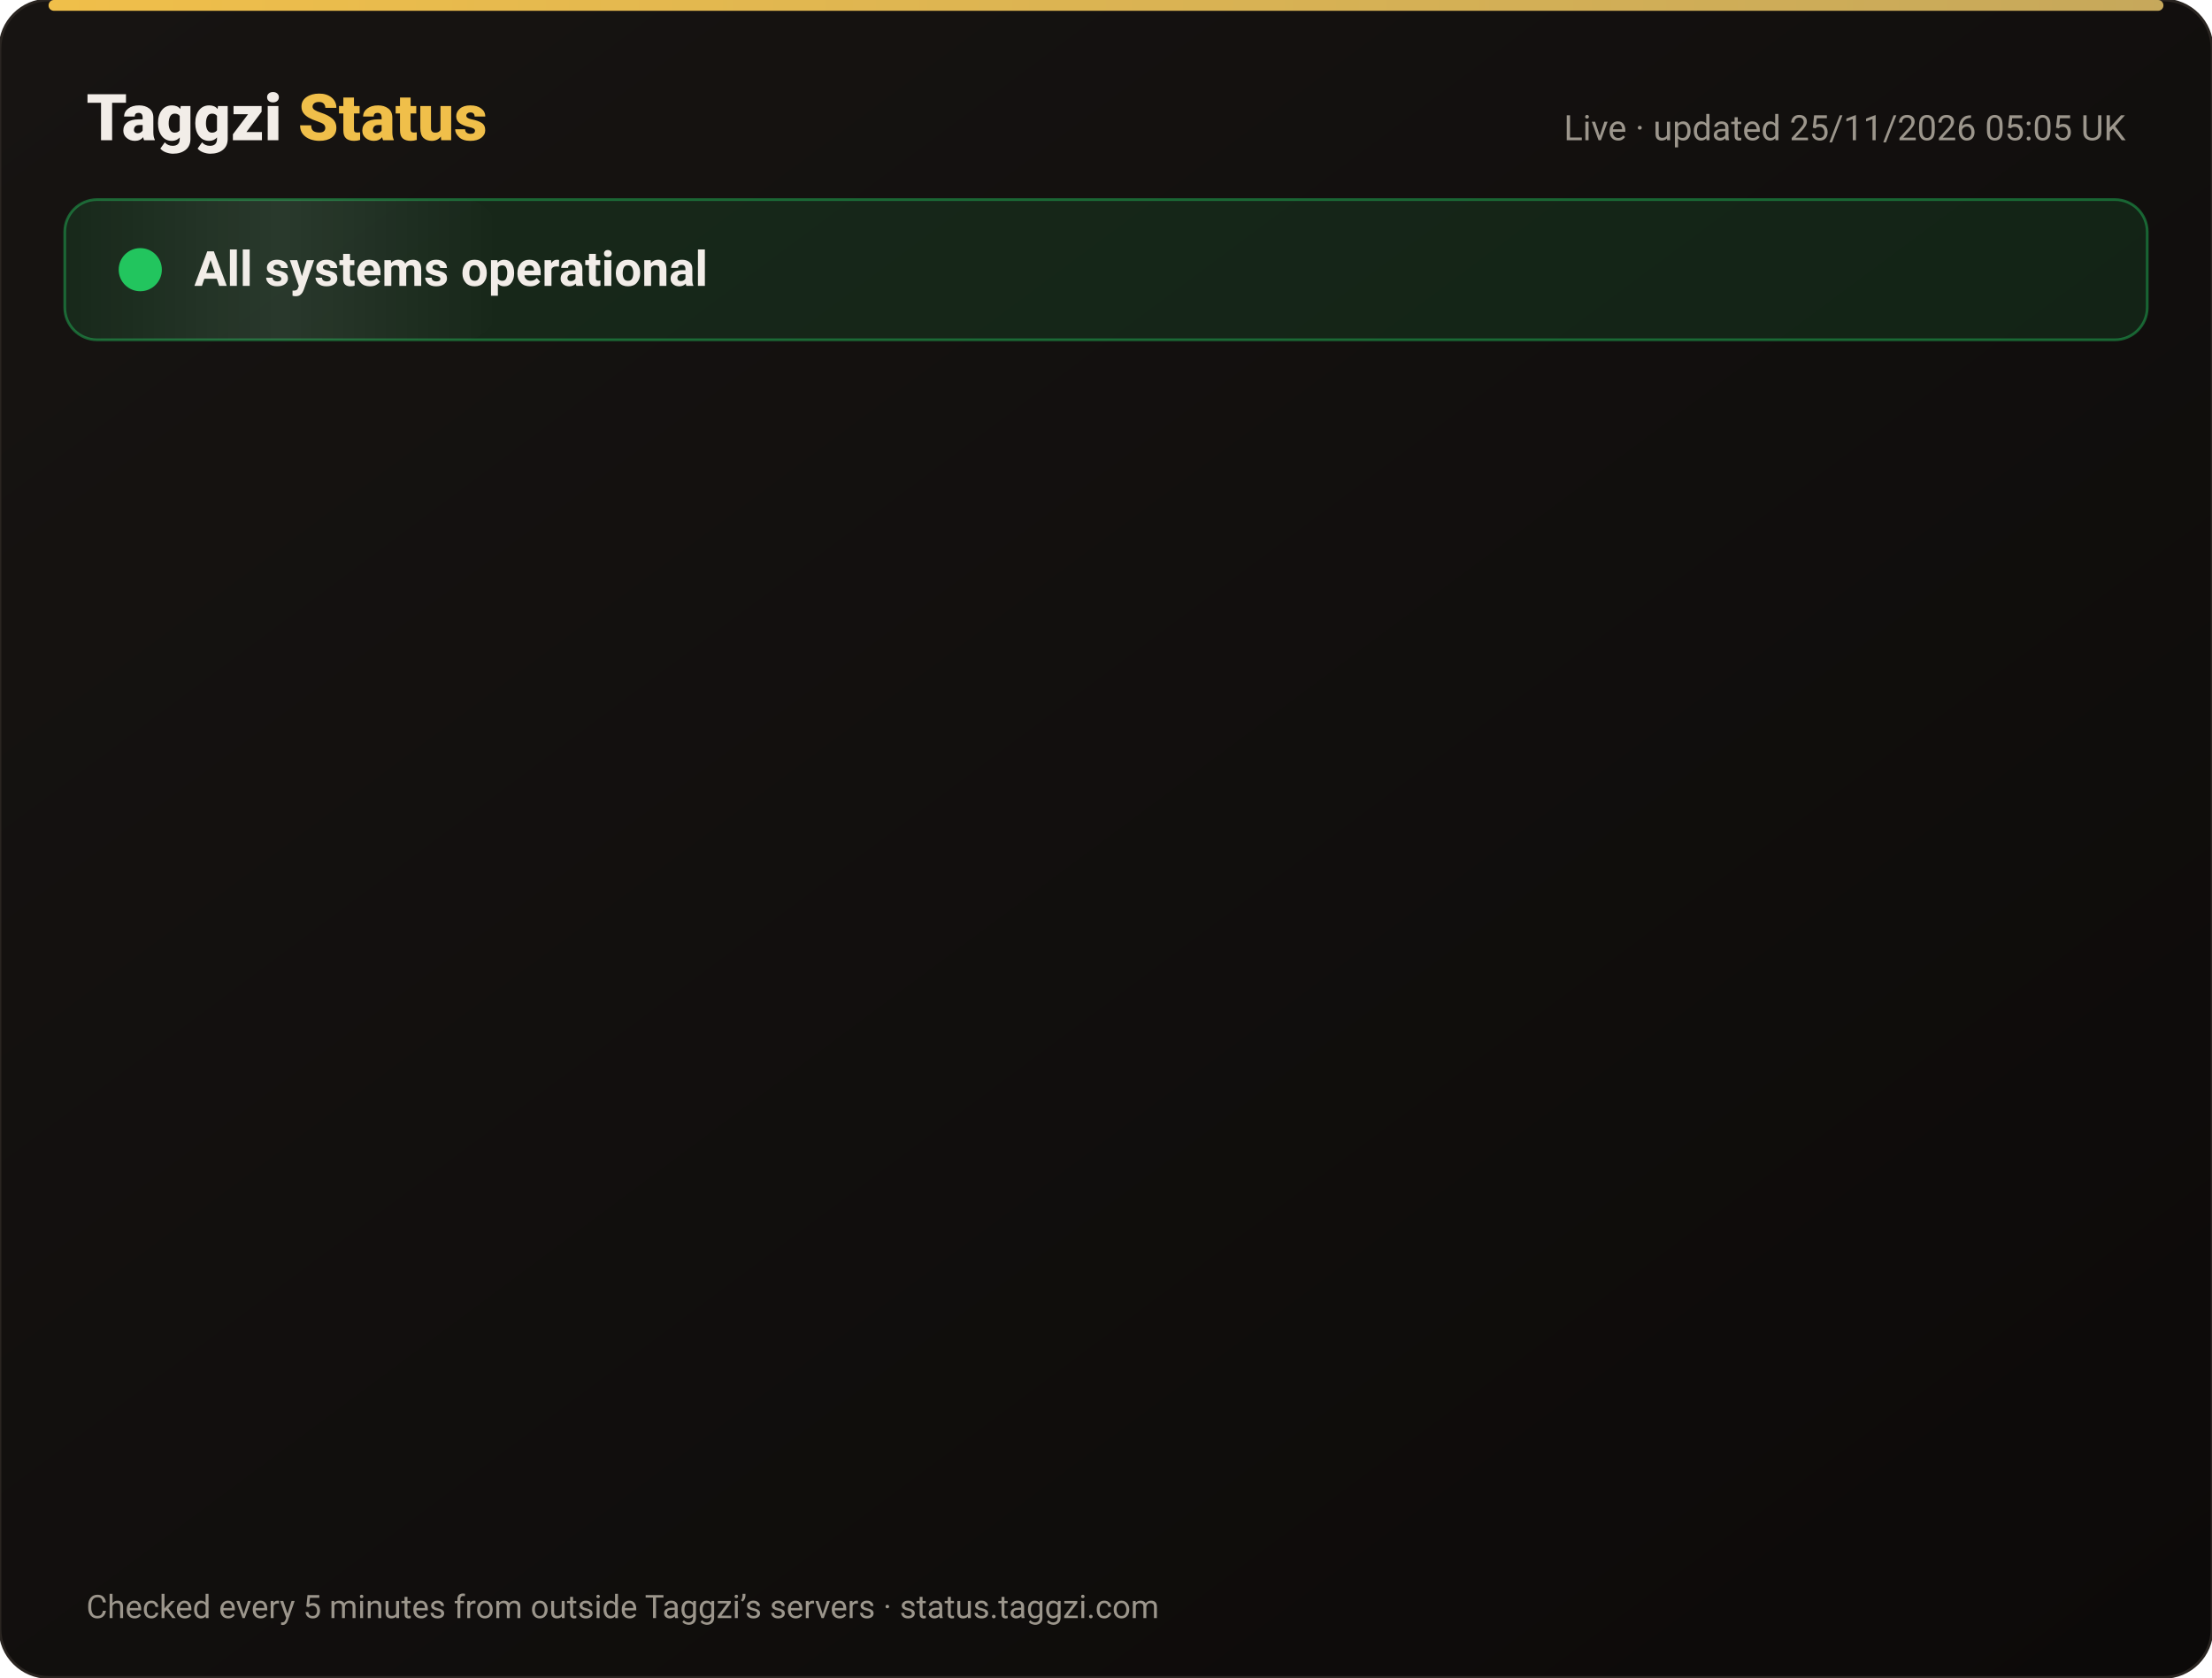
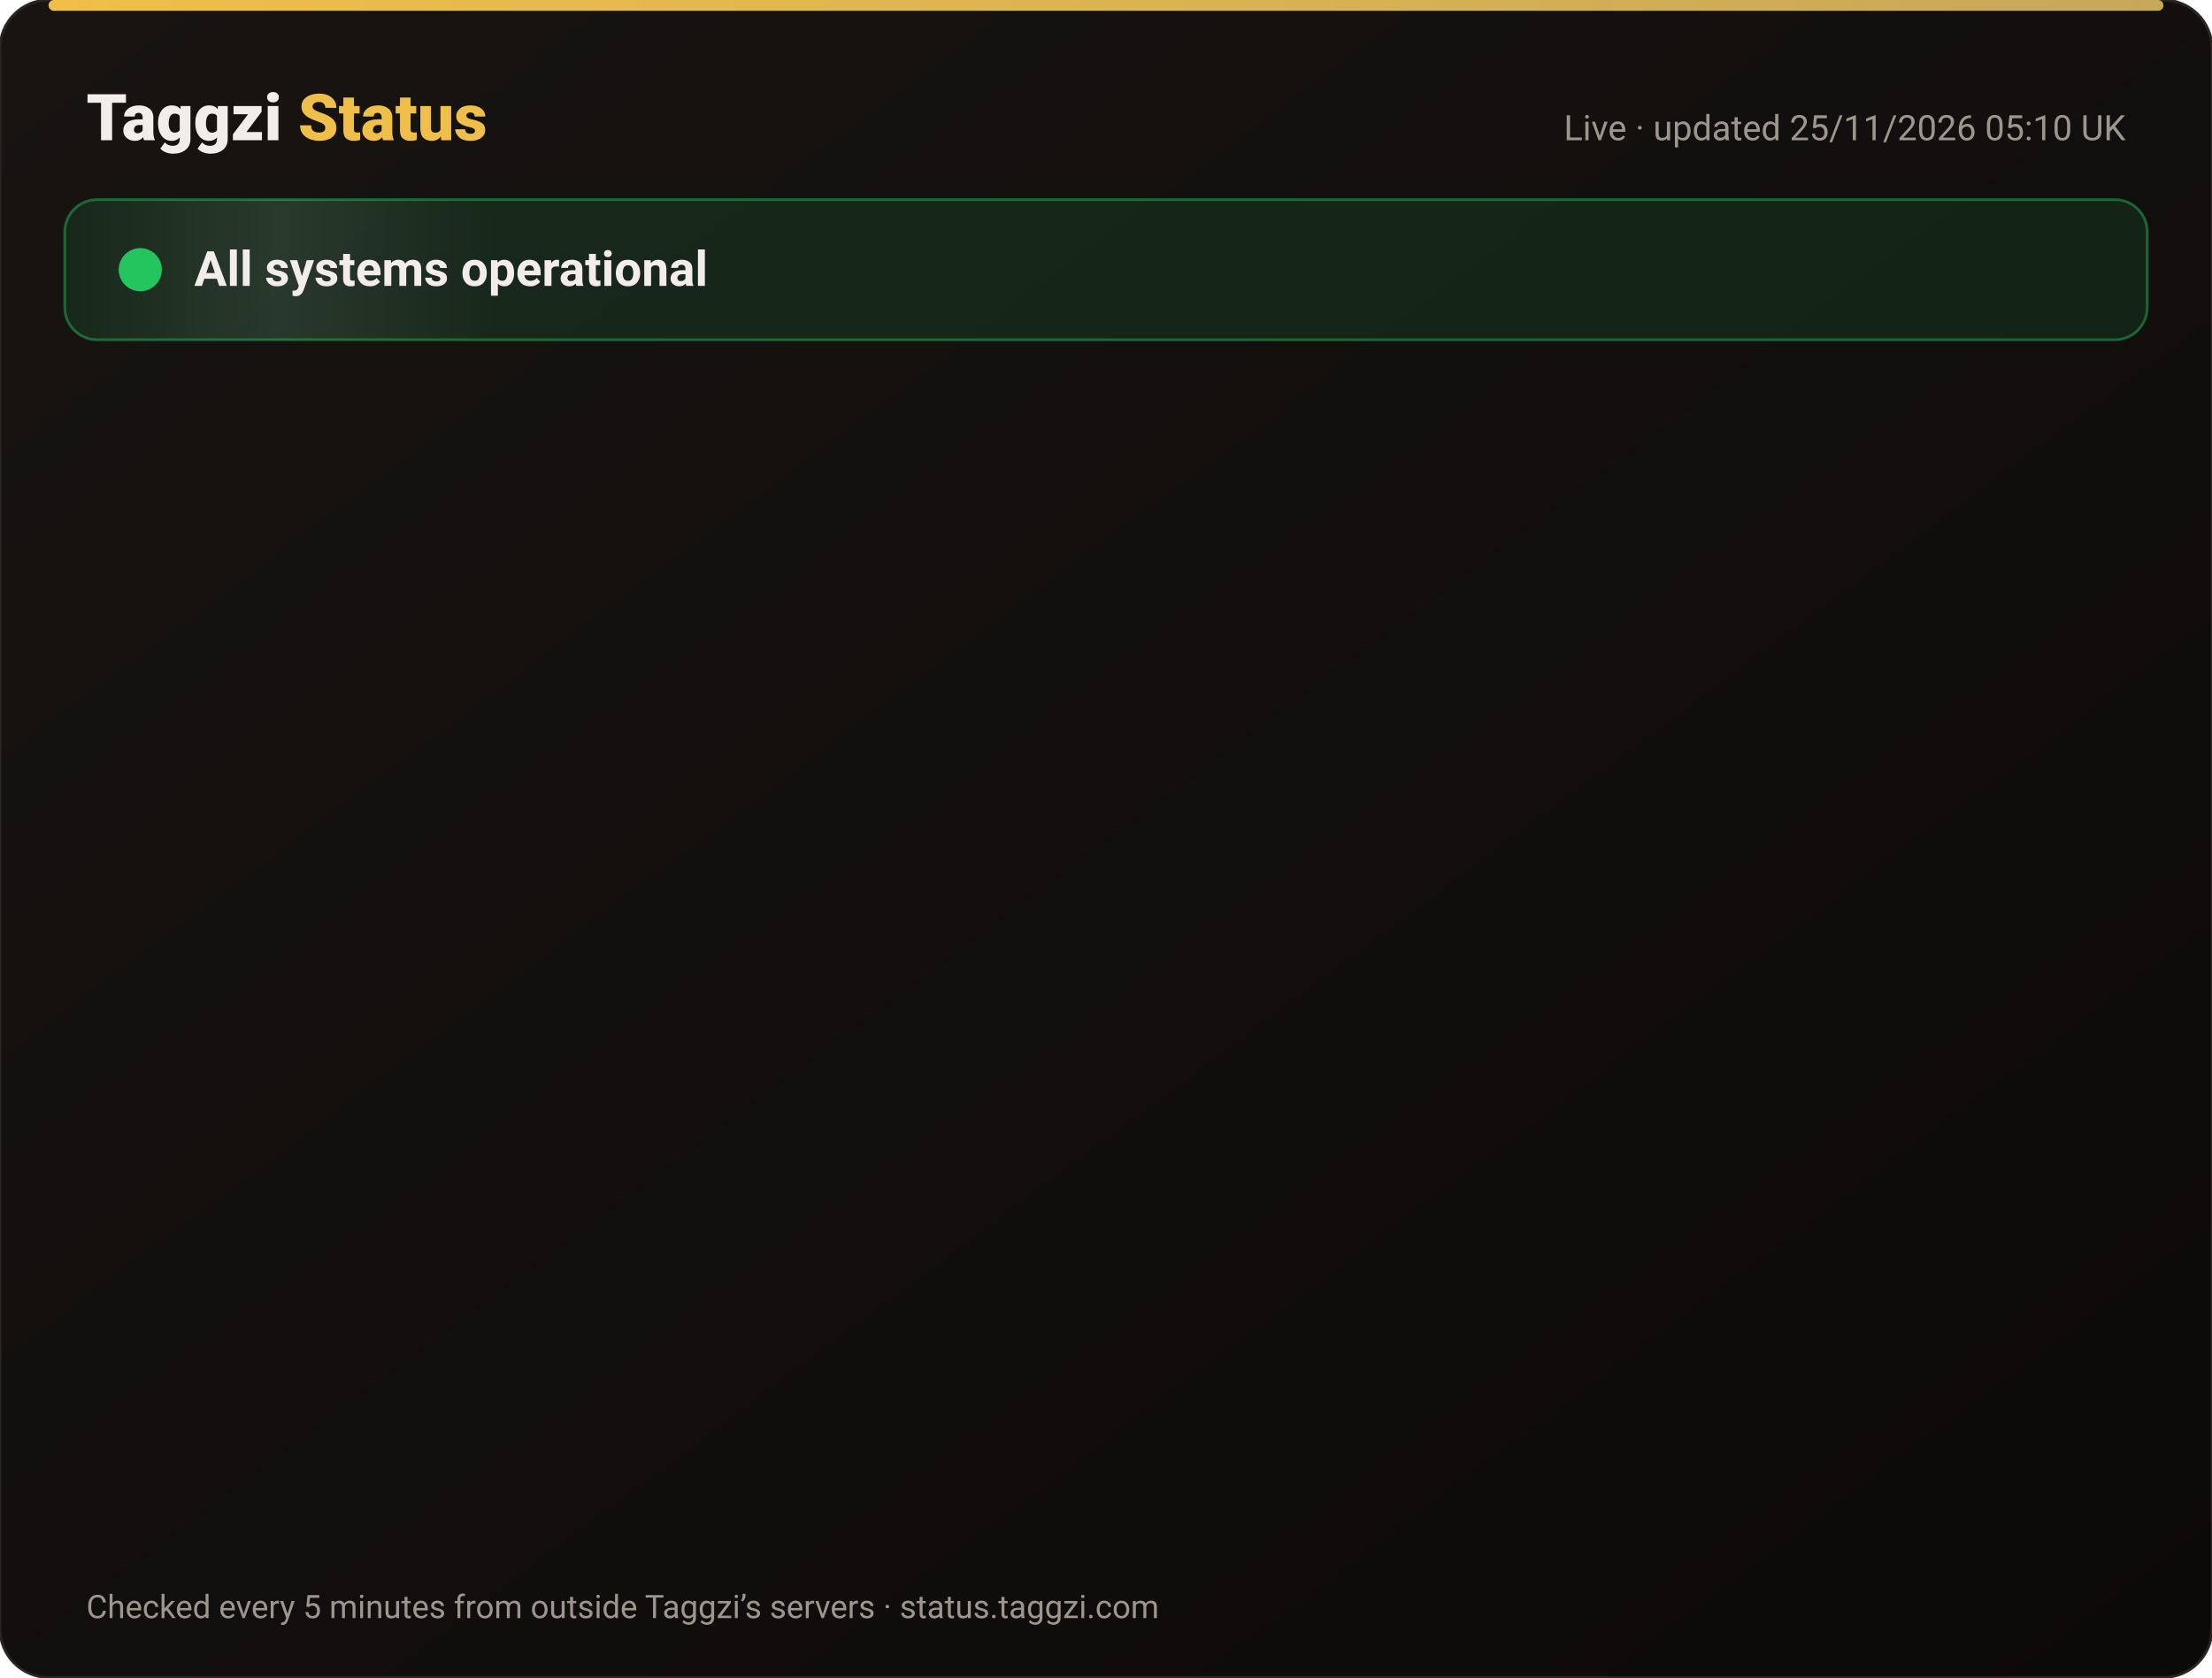
<svg xmlns="http://www.w3.org/2000/svg" width="820" height="622" viewBox="0 0 820 622" font-family="-apple-system,Segoe UI,Roboto,Helvetica,Arial,sans-serif">
  <defs>
    <linearGradient id="bg" x1="0" y1="0" x2="1" y2="1">
      <stop offset="0" stop-color="#171412" />
      <stop offset="1" stop-color="#0C0A09" />
    </linearGradient>
    <linearGradient id="gold" x1="0" x2="1">
      <stop offset="0" stop-color="#F0BF4A" />
      <stop offset="1" stop-color="#c6a85b" />
    </linearGradient>
    <linearGradient id="shine" x1="0" x2="1">
      <stop offset="0" stop-color="#fff" stop-opacity="0" />
      <stop offset=".5" stop-color="#fff" stop-opacity=".08" />
      <stop offset="1" stop-color="#fff" stop-opacity="0" />
    </linearGradient>
  </defs>
  <rect width="820" height="622" rx="18" fill="url(#bg)" stroke="#2a2521" />
  <rect x="18" y="0" width="784" height="4" rx="2" fill="url(#gold)" />
  <text x="32" y="52" font-size="24" font-weight="800" fill="#F2EDE8">Taggzi <tspan fill="#F0BF4A">Status</tspan>
  </text>
-   <text x="788" y="52" font-size="13" fill="#9C968C" text-anchor="end">Live · updated 25/11/2026 05:05 UK</text>
+   <text x="788" y="52" font-size="13" fill="#9C968C" text-anchor="end">Live · updated 25/11/2026 05:10 UK</text>
  <rect x="24" y="74" width="772" height="52" rx="12" fill="#22c55e" fill-opacity=".12" stroke="#22c55e" stroke-opacity=".45" />
  <rect x="24" y="74" width="160" height="52" rx="12" fill="url(#shine)">
    <animate attributeName="x" from="-160" to="820" dur="4s" repeatCount="indefinite" />
  </rect>
  <circle cx="52" cy="100" r="7" fill="#22c55e" />
  <circle cx="52" cy="100" r="7" fill="none" stroke="#22c55e" stroke-width="2">
    <animate attributeName="r" values="7;15;7" dur="2s" repeatCount="indefinite" />
    <animate attributeName="opacity" values=".9;0;.9" dur="2s" repeatCount="indefinite" />
  </circle>
  <text x="72" y="106" font-size="18" font-weight="700" fill="#F2EDE8">All systems operational</text>
  <g opacity="0">
    <animate attributeName="opacity" from="0" to="1" begin="0.00s" dur=".6s" fill="freeze" />
    <line x1="32" y1="188" x2="788" y2="188" stroke="#2a2521" />
    <circle cx="44" cy="166" r="6" fill="#22c55e">
      <animate attributeName="opacity" values="1;.45;1" dur="2.4s" begin="0.00s" repeatCount="indefinite" />
    </circle>
    <text x="62" y="171" font-size="15" font-weight="650" fill="#F2EDE8">Website</text>
    <text x="630" y="171" font-size="13" fill="#9C968C" text-anchor="end">99.98% uptime</text>
    <rect x="648" y="154" width="140" height="24" rx="12" fill="#22c55e" fill-opacity=".14" stroke="#22c55e" stroke-opacity=".5" />
    <text x="718" y="171" font-size="12" font-weight="700" fill="#22c55e" text-anchor="middle">Operational</text>
  </g>
  <g opacity="0">
    <animate attributeName="opacity" from="0" to="1" begin="0.15s" dur=".6s" fill="freeze" />
    <line x1="32" y1="234" x2="788" y2="234" stroke="#2a2521" />
    <circle cx="44" cy="212" r="6" fill="#22c55e">
      <animate attributeName="opacity" values="1;.45;1" dur="2.4s" begin="0.15s" repeatCount="indefinite" />
    </circle>
    <text x="62" y="217" font-size="15" font-weight="650" fill="#F2EDE8">Tag scans</text>
    <text x="630" y="217" font-size="13" fill="#9C968C" text-anchor="end">99.98% uptime</text>
    <rect x="648" y="200" width="140" height="24" rx="12" fill="#22c55e" fill-opacity=".14" stroke="#22c55e" stroke-opacity=".5" />
    <text x="718" y="217" font-size="12" font-weight="700" fill="#22c55e" text-anchor="middle">Operational</text>
  </g>
  <g opacity="0">
    <animate attributeName="opacity" from="0" to="1" begin="0.30s" dur=".6s" fill="freeze" />
    <line x1="32" y1="280" x2="788" y2="280" stroke="#2a2521" />
    <circle cx="44" cy="258" r="6" fill="#22c55e">
      <animate attributeName="opacity" values="1;.45;1" dur="2.4s" begin="0.30s" repeatCount="indefinite" />
    </circle>
    <text x="62" y="263" font-size="15" font-weight="650" fill="#F2EDE8">Manual tag lookup</text>
    <text x="630" y="263" font-size="13" fill="#9C968C" text-anchor="end">99.98% uptime</text>
    <rect x="648" y="246" width="140" height="24" rx="12" fill="#22c55e" fill-opacity=".14" stroke="#22c55e" stroke-opacity=".5" />
    <text x="718" y="263" font-size="12" font-weight="700" fill="#22c55e" text-anchor="middle">Operational</text>
  </g>
  <g opacity="0">
    <animate attributeName="opacity" from="0" to="1" begin="0.45s" dur=".6s" fill="freeze" />
    <line x1="32" y1="326" x2="788" y2="326" stroke="#2a2521" />
    <circle cx="44" cy="304" r="6" fill="#22c55e">
      <animate attributeName="opacity" values="1;.45;1" dur="2.4s" begin="0.45s" repeatCount="indefinite" />
    </circle>
    <text x="62" y="309" font-size="15" font-weight="650" fill="#F2EDE8">App &amp; login</text>
    <text x="630" y="309" font-size="13" fill="#9C968C" text-anchor="end">99.98% uptime</text>
    <rect x="648" y="292" width="140" height="24" rx="12" fill="#22c55e" fill-opacity=".14" stroke="#22c55e" stroke-opacity=".5" />
    <text x="718" y="309" font-size="12" font-weight="700" fill="#22c55e" text-anchor="middle">Operational</text>
  </g>
  <g opacity="0">
    <animate attributeName="opacity" from="0" to="1" begin="0.60s" dur=".6s" fill="freeze" />
    <line x1="32" y1="372" x2="788" y2="372" stroke="#2a2521" />
    <circle cx="44" cy="350" r="6" fill="#22c55e">
      <animate attributeName="opacity" values="1;.45;1" dur="2.4s" begin="0.60s" repeatCount="indefinite" />
    </circle>
    <text x="62" y="355" font-size="15" font-weight="650" fill="#F2EDE8">Community alerts</text>
    <text x="630" y="355" font-size="13" fill="#9C968C" text-anchor="end">99.98% uptime</text>
    <rect x="648" y="338" width="140" height="24" rx="12" fill="#22c55e" fill-opacity=".14" stroke="#22c55e" stroke-opacity=".5" />
    <text x="718" y="355" font-size="12" font-weight="700" fill="#22c55e" text-anchor="middle">Operational</text>
  </g>
  <g opacity="0">
    <animate attributeName="opacity" from="0" to="1" begin="0.75s" dur=".6s" fill="freeze" />
    <line x1="32" y1="418" x2="788" y2="418" stroke="#2a2521" />
    <circle cx="44" cy="396" r="6" fill="#22c55e">
      <animate attributeName="opacity" values="1;.45;1" dur="2.4s" begin="0.75s" repeatCount="indefinite" />
    </circle>
    <text x="62" y="401" font-size="15" font-weight="650" fill="#F2EDE8">Private calling</text>
    <text x="630" y="401" font-size="13" fill="#9C968C" text-anchor="end">99.98% uptime</text>
    <rect x="648" y="384" width="140" height="24" rx="12" fill="#22c55e" fill-opacity=".14" stroke="#22c55e" stroke-opacity=".5" />
    <text x="718" y="401" font-size="12" font-weight="700" fill="#22c55e" text-anchor="middle">Operational</text>
  </g>
  <g opacity="0">
    <animate attributeName="opacity" from="0" to="1" begin="0.90s" dur=".6s" fill="freeze" />
    <line x1="32" y1="464" x2="788" y2="464" stroke="#2a2521" />
    <circle cx="44" cy="442" r="6" fill="#22c55e">
      <animate attributeName="opacity" values="1;.45;1" dur="2.4s" begin="0.90s" repeatCount="indefinite" />
    </circle>
    <text x="62" y="447" font-size="15" font-weight="650" fill="#F2EDE8">Payments</text>
    <text x="630" y="447" font-size="13" fill="#9C968C" text-anchor="end">99.97% uptime</text>
    <rect x="648" y="430" width="140" height="24" rx="12" fill="#22c55e" fill-opacity=".14" stroke="#22c55e" stroke-opacity=".5" />
    <text x="718" y="447" font-size="12" font-weight="700" fill="#22c55e" text-anchor="middle">Operational</text>
  </g>
  <g opacity="0">
    <animate attributeName="opacity" from="0" to="1" begin="1.05s" dur=".6s" fill="freeze" />
    <line x1="32" y1="510" x2="788" y2="510" stroke="#2a2521" />
    <circle cx="44" cy="488" r="6" fill="#22c55e">
      <animate attributeName="opacity" values="1;.45;1" dur="2.4s" begin="1.05s" repeatCount="indefinite" />
    </circle>
    <text x="62" y="493" font-size="15" font-weight="650" fill="#F2EDE8">Email &amp; support</text>
    <text x="630" y="493" font-size="13" fill="#9C968C" text-anchor="end">99.98% uptime</text>
    <rect x="648" y="476" width="140" height="24" rx="12" fill="#22c55e" fill-opacity=".14" stroke="#22c55e" stroke-opacity=".5" />
    <text x="718" y="493" font-size="12" font-weight="700" fill="#22c55e" text-anchor="middle">Operational</text>
  </g>
  <g opacity="0">
    <animate attributeName="opacity" from="0" to="1" begin="1.20s" dur=".6s" fill="freeze" />
    <line x1="32" y1="556" x2="788" y2="556" stroke="#2a2521" />
    <circle cx="44" cy="534" r="6" fill="#22c55e">
      <animate attributeName="opacity" values="1;.45;1" dur="2.4s" begin="1.20s" repeatCount="indefinite" />
    </circle>
    <text x="62" y="539" font-size="15" font-weight="650" fill="#F2EDE8">Secure connection (SSL)</text>
    <text x="630" y="539" font-size="13" fill="#9C968C" text-anchor="end">100.00% uptime</text>
    <rect x="648" y="522" width="140" height="24" rx="12" fill="#22c55e" fill-opacity=".14" stroke="#22c55e" stroke-opacity=".5" />
    <text x="718" y="539" font-size="12" font-weight="700" fill="#22c55e" text-anchor="middle">Operational</text>
  </g>
  <text x="32" y="600" font-size="12" fill="#9C968C">Checked every 5 minutes from outside Taggzi’s servers · status.taggzi.com</text>
</svg>
